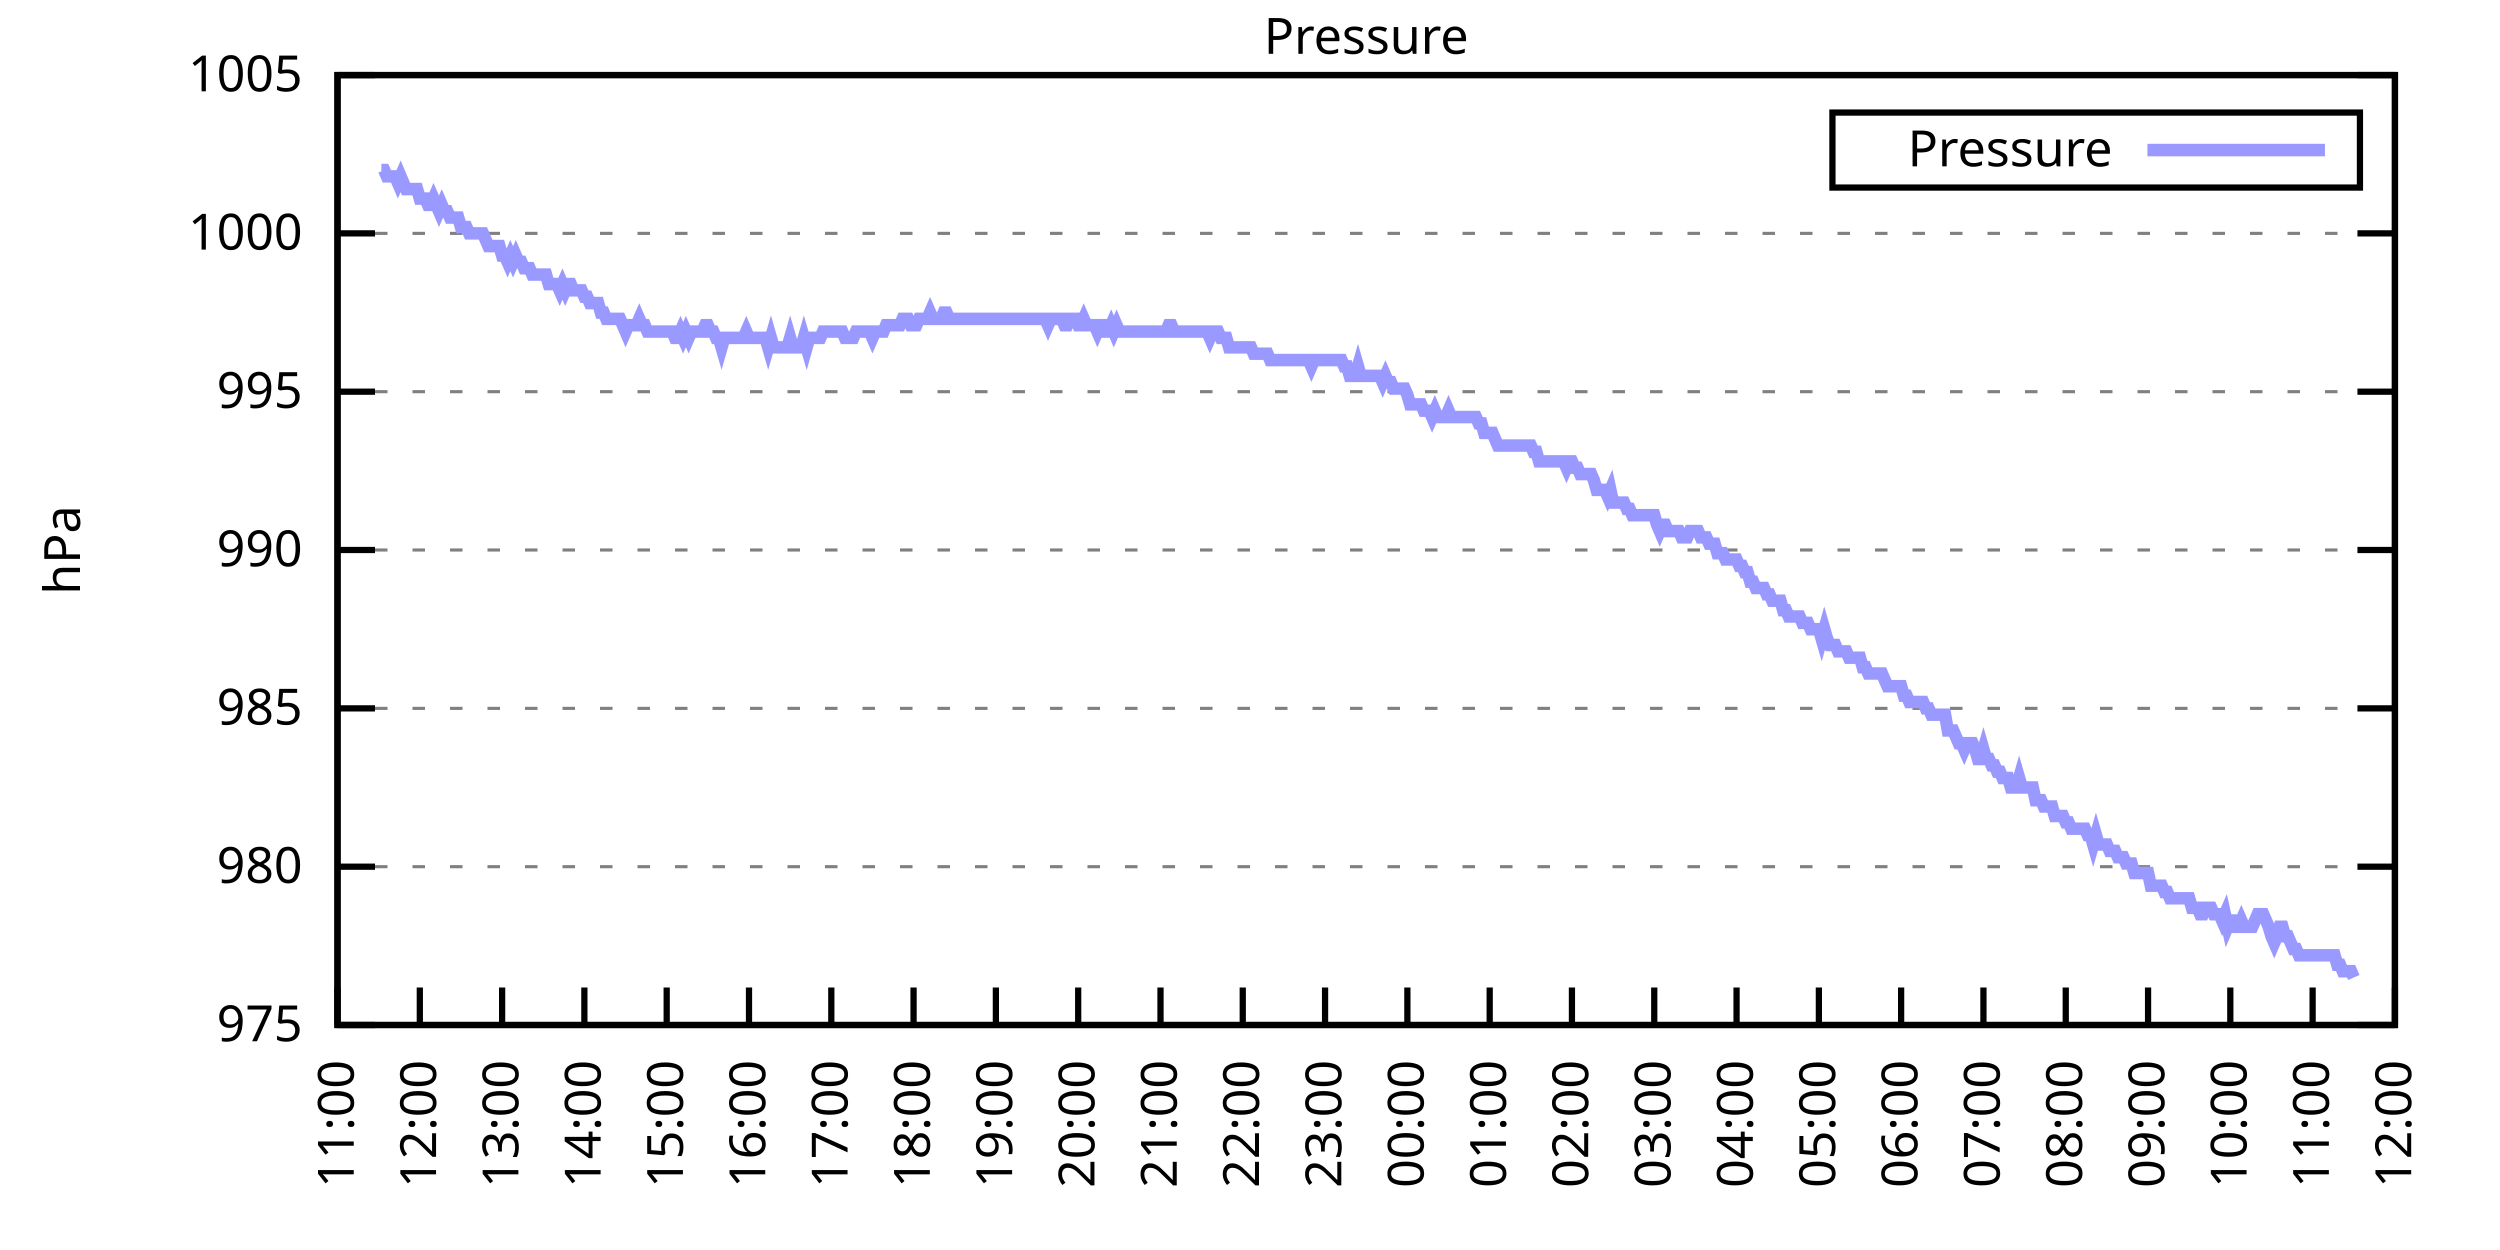
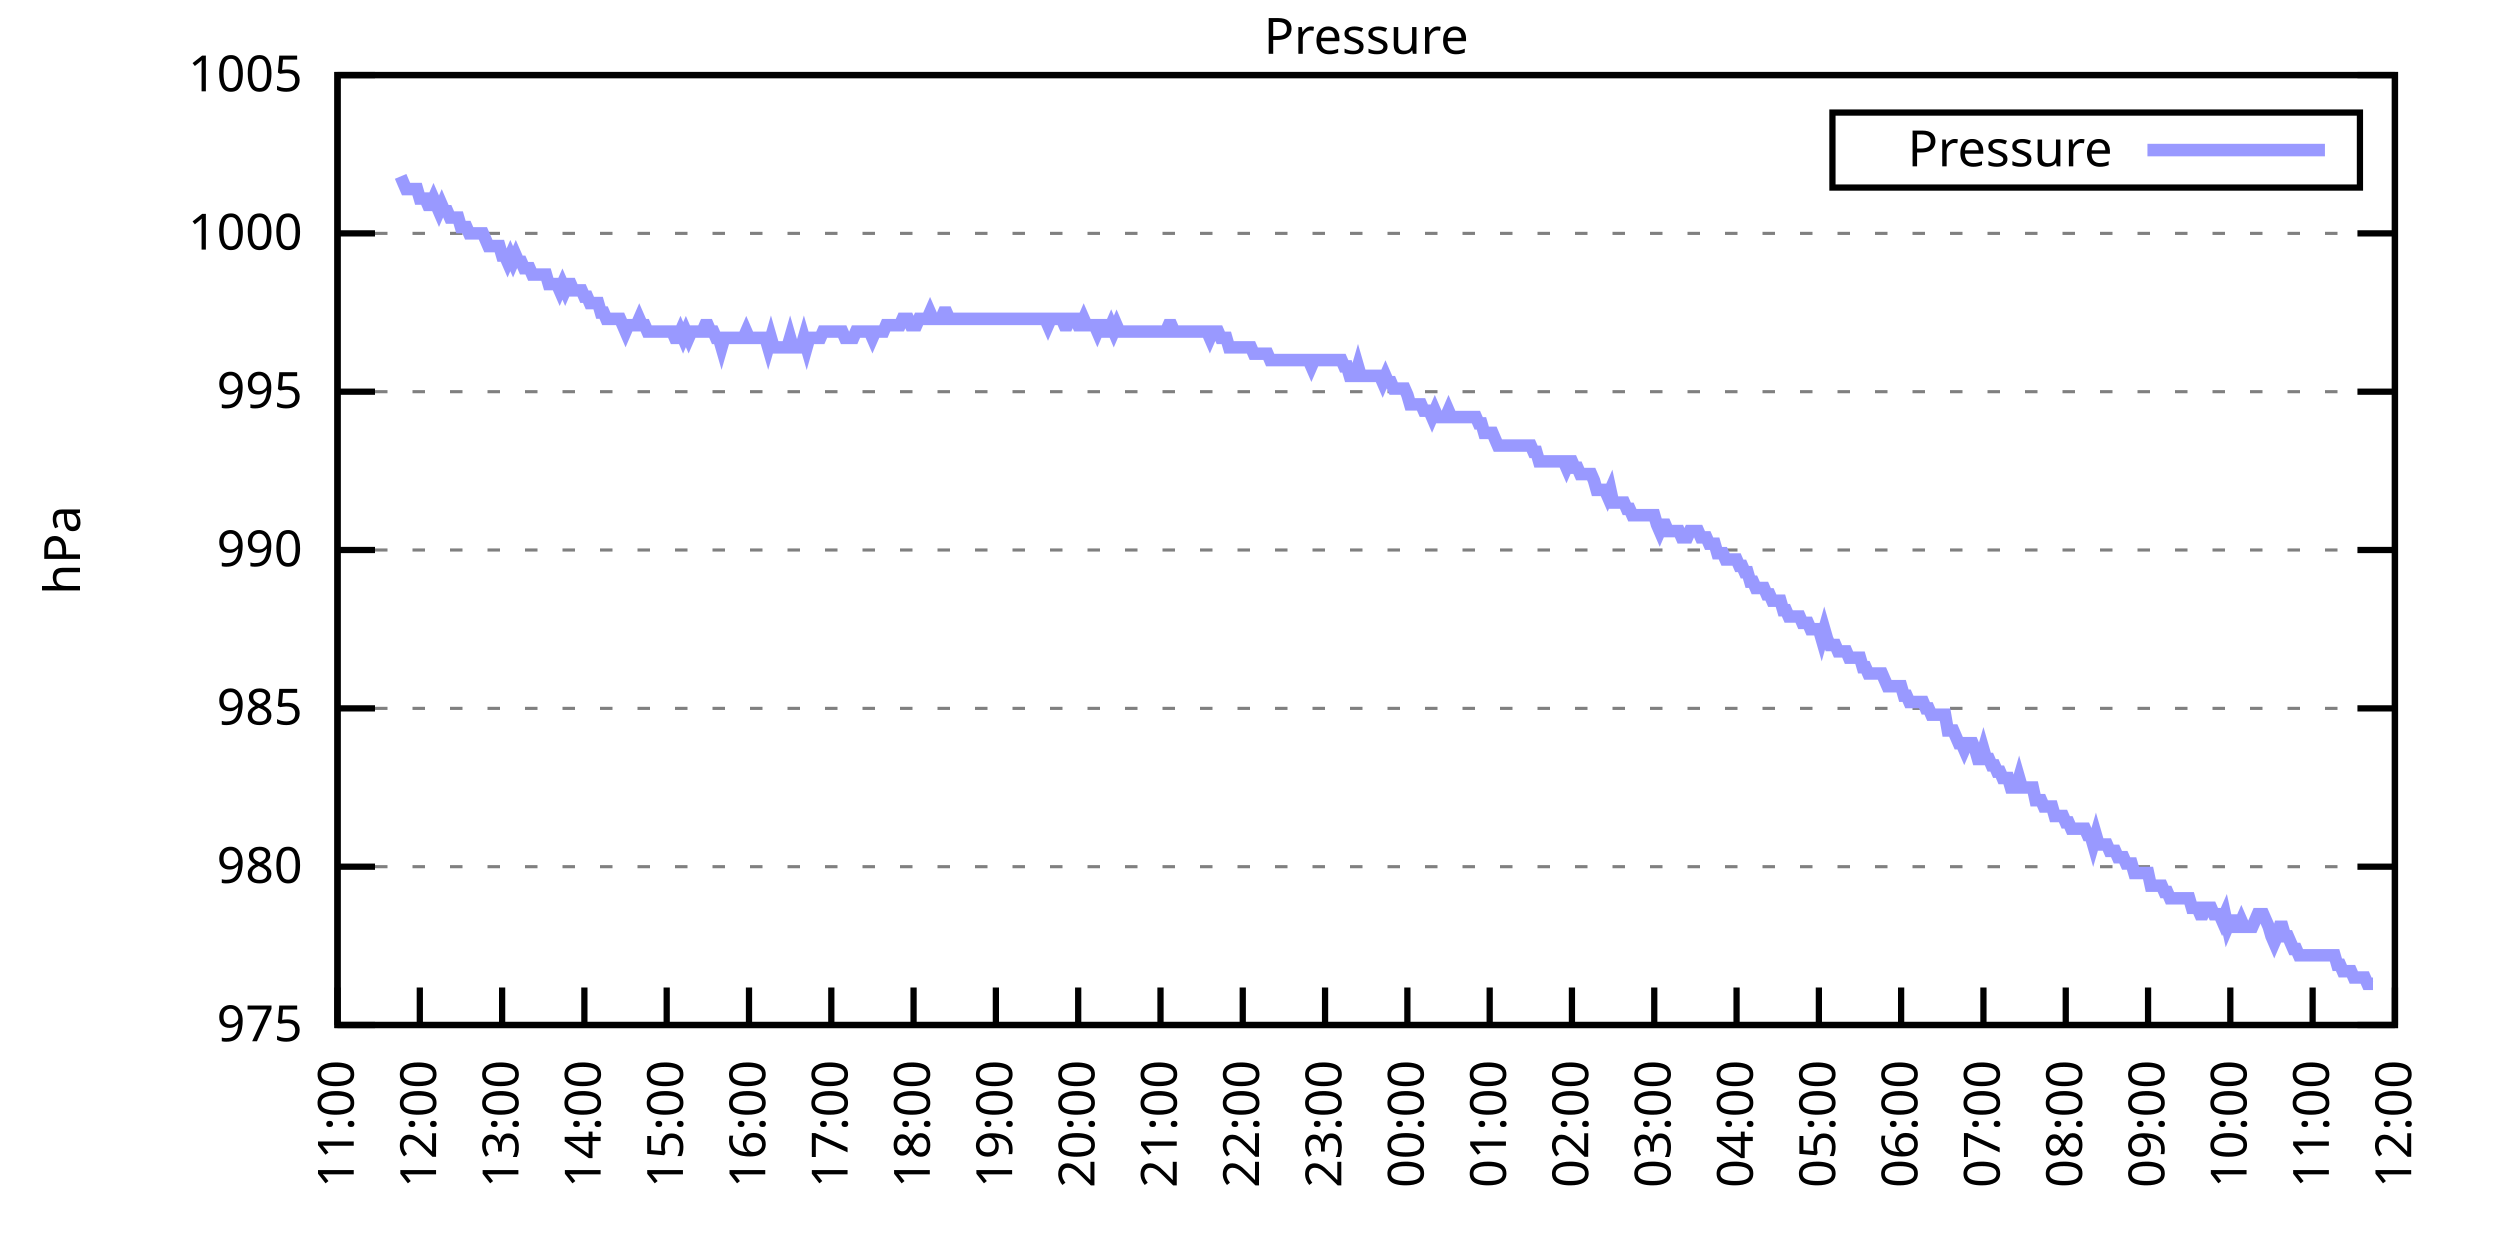
<svg xmlns="http://www.w3.org/2000/svg" xmlns:xlink="http://www.w3.org/1999/xlink" width="400" height="200" viewBox="0 0 400 200">
  <g id="gnuplot_canvas">
    <rect x="0" y="0" width="400" height="200" fill="none" />
    <defs>
      <circle id="gpDot" r="0.5" stroke-width="0.5" stroke="currentColor" />
      <path id="gpPt0" stroke-width="0.333" stroke="currentColor" d="M-1,0 h2 M0,-1 v2" />
      <path id="gpPt1" stroke-width="0.333" stroke="currentColor" d="M-1,-1 L1,1 M1,-1 L-1,1" />
      <path id="gpPt2" stroke-width="0.333" stroke="currentColor" d="M-1,0 L1,0 M0,-1 L0,1 M-1,-1 L1,1 M-1,1 L1,-1" />
      <rect id="gpPt3" stroke-width="0.333" stroke="currentColor" x="-1" y="-1" width="2" height="2" />
      <rect id="gpPt4" stroke-width="0.333" stroke="currentColor" fill="currentColor" x="-1" y="-1" width="2" height="2" />
      <circle id="gpPt5" stroke-width="0.333" stroke="currentColor" cx="0" cy="0" r="1" />
      <use xlink:href="#gpPt5" id="gpPt6" fill="currentColor" stroke="none" />
      <path id="gpPt7" stroke-width="0.333" stroke="currentColor" d="M0,-1.33 L-1.33,0.67 L1.33,0.67 z" />
      <use xlink:href="#gpPt7" id="gpPt8" fill="currentColor" stroke="none" />
      <use xlink:href="#gpPt7" id="gpPt9" stroke="currentColor" transform="rotate(180)" />
      <use xlink:href="#gpPt9" id="gpPt10" fill="currentColor" stroke="none" />
      <use xlink:href="#gpPt3" id="gpPt11" stroke="currentColor" transform="rotate(45)" />
      <use xlink:href="#gpPt11" id="gpPt12" fill="currentColor" stroke="none" />
      <path id="gpPt13" stroke-width="0.333" stroke="currentColor" d="M0,1.330 L1.265,0.411 L0.782,-1.067 L-0.782,-1.076 L-1.265,0.411 z" />
      <use xlink:href="#gpPt13" id="gpPt14" fill="currentColor" stroke="none" />
      <filter id="textbox" filterUnits="objectBoundingBox" x="0" y="0" height="1" width="1">
        <feFlood flood-color="white" flood-opacity="1" result="bgnd" />
        <feComposite in="SourceGraphic" in2="bgnd" operator="atop" />
      </filter>
      <filter id="greybox" filterUnits="objectBoundingBox" x="0" y="0" height="1" width="1">
        <feFlood flood-color="lightgrey" flood-opacity="1" result="grey" />
        <feComposite in="SourceGraphic" in2="grey" operator="atop" />
      </filter>
    </defs>
    <g fill="none" color="white" stroke="currentColor" stroke-width="1.00" stroke-linecap="butt" stroke-linejoin="miter">
</g>
    <g fill="none" color="black" stroke="currentColor" stroke-width="1.00" stroke-linecap="butt" stroke-linejoin="miter">
      <g stroke="none" shape-rendering="crispEdges">
        <polygon fill="rgb(255, 255, 255)" points="54.00,164.00 383.18,164.00 383.18,12.02 54.00,12.02 " />
      </g>
    </g>
    <g fill="none" color="black" stroke="currentColor" stroke-width="1.00" stroke-linecap="butt" stroke-linejoin="miter">
</g>
    <g fill="none" color="black" stroke="black" stroke-width="0.50" stroke-linecap="butt" stroke-linejoin="miter">
</g>
    <g fill="none" color="gray" stroke="currentColor" stroke-width="0.50" stroke-linecap="butt" stroke-linejoin="miter">
      <path stroke="gray" stroke-dasharray="2,4" class="gridline" d="M54.00,164.00 L383.19,164.00  " />
    </g>
    <g fill="none" color="gray" stroke="gray" stroke-width="1.00" stroke-linecap="butt" stroke-linejoin="miter">
</g>
    <g fill="none" color="black" stroke="currentColor" stroke-width="1.00" stroke-linecap="butt" stroke-linejoin="miter">
      <path stroke="black" d="M54.00,164.00 L60.00,164.00 M383.19,164.00 L377.19,164.00  " />
      <g transform="translate(48.40,166.60)" stroke="none" fill="black" font-family="Sans" font-size="8.00" text-anchor="end">
        <text>
          <tspan font-family="Sans"> 975</tspan>
        </text>
      </g>
    </g>
    <g fill="none" color="black" stroke="currentColor" stroke-width="1.00" stroke-linecap="butt" stroke-linejoin="miter">
</g>
    <g fill="none" color="black" stroke="black" stroke-width="0.50" stroke-linecap="butt" stroke-linejoin="miter">
</g>
    <g fill="none" color="gray" stroke="currentColor" stroke-width="0.50" stroke-linecap="butt" stroke-linejoin="miter">
      <path stroke="gray" stroke-dasharray="2,4" class="gridline" d="M54.00,138.67 L383.19,138.67  " />
    </g>
    <g fill="none" color="gray" stroke="gray" stroke-width="1.00" stroke-linecap="butt" stroke-linejoin="miter">
</g>
    <g fill="none" color="black" stroke="currentColor" stroke-width="1.00" stroke-linecap="butt" stroke-linejoin="miter">
      <path stroke="black" d="M54.00,138.67 L60.00,138.67 M383.19,138.67 L377.19,138.67  " />
      <g transform="translate(48.40,141.27)" stroke="none" fill="black" font-family="Sans" font-size="8.00" text-anchor="end">
        <text>
          <tspan font-family="Sans"> 980</tspan>
        </text>
      </g>
    </g>
    <g fill="none" color="black" stroke="currentColor" stroke-width="1.00" stroke-linecap="butt" stroke-linejoin="miter">
</g>
    <g fill="none" color="black" stroke="black" stroke-width="0.50" stroke-linecap="butt" stroke-linejoin="miter">
</g>
    <g fill="none" color="gray" stroke="currentColor" stroke-width="0.50" stroke-linecap="butt" stroke-linejoin="miter">
      <path stroke="gray" stroke-dasharray="2,4" class="gridline" d="M54.00,113.34 L383.19,113.34  " />
    </g>
    <g fill="none" color="gray" stroke="gray" stroke-width="1.00" stroke-linecap="butt" stroke-linejoin="miter">
</g>
    <g fill="none" color="black" stroke="currentColor" stroke-width="1.00" stroke-linecap="butt" stroke-linejoin="miter">
      <path stroke="black" d="M54.00,113.34 L60.00,113.34 M383.19,113.34 L377.19,113.34  " />
      <g transform="translate(48.40,115.94)" stroke="none" fill="black" font-family="Sans" font-size="8.00" text-anchor="end">
        <text>
          <tspan font-family="Sans"> 985</tspan>
        </text>
      </g>
    </g>
    <g fill="none" color="black" stroke="currentColor" stroke-width="1.00" stroke-linecap="butt" stroke-linejoin="miter">
</g>
    <g fill="none" color="black" stroke="black" stroke-width="0.50" stroke-linecap="butt" stroke-linejoin="miter">
</g>
    <g fill="none" color="gray" stroke="currentColor" stroke-width="0.50" stroke-linecap="butt" stroke-linejoin="miter">
      <path stroke="gray" stroke-dasharray="2,4" class="gridline" d="M54.00,88.00 L383.19,88.00  " />
    </g>
    <g fill="none" color="gray" stroke="gray" stroke-width="1.00" stroke-linecap="butt" stroke-linejoin="miter">
</g>
    <g fill="none" color="black" stroke="currentColor" stroke-width="1.00" stroke-linecap="butt" stroke-linejoin="miter">
      <path stroke="black" d="M54.00,88.00 L60.00,88.00 M383.19,88.00 L377.19,88.00  " />
      <g transform="translate(48.40,90.60)" stroke="none" fill="black" font-family="Sans" font-size="8.00" text-anchor="end">
        <text>
          <tspan font-family="Sans"> 990</tspan>
        </text>
      </g>
    </g>
    <g fill="none" color="black" stroke="currentColor" stroke-width="1.00" stroke-linecap="butt" stroke-linejoin="miter">
</g>
    <g fill="none" color="black" stroke="black" stroke-width="0.50" stroke-linecap="butt" stroke-linejoin="miter">
</g>
    <g fill="none" color="gray" stroke="currentColor" stroke-width="0.50" stroke-linecap="butt" stroke-linejoin="miter">
      <path stroke="gray" stroke-dasharray="2,4" class="gridline" d="M54.00,62.67 L383.19,62.67  " />
    </g>
    <g fill="none" color="gray" stroke="gray" stroke-width="1.00" stroke-linecap="butt" stroke-linejoin="miter">
</g>
    <g fill="none" color="black" stroke="currentColor" stroke-width="1.00" stroke-linecap="butt" stroke-linejoin="miter">
      <path stroke="black" d="M54.00,62.67 L60.00,62.67 M383.19,62.67 L377.19,62.67  " />
      <g transform="translate(48.40,65.27)" stroke="none" fill="black" font-family="Sans" font-size="8.00" text-anchor="end">
        <text>
          <tspan font-family="Sans"> 995</tspan>
        </text>
      </g>
    </g>
    <g fill="none" color="black" stroke="currentColor" stroke-width="1.00" stroke-linecap="butt" stroke-linejoin="miter">
</g>
    <g fill="none" color="black" stroke="black" stroke-width="0.50" stroke-linecap="butt" stroke-linejoin="miter">
</g>
    <g fill="none" color="gray" stroke="currentColor" stroke-width="0.50" stroke-linecap="butt" stroke-linejoin="miter">
      <path stroke="gray" stroke-dasharray="2,4" class="gridline" d="M54.00,37.34 L383.19,37.34  " />
    </g>
    <g fill="none" color="gray" stroke="gray" stroke-width="1.00" stroke-linecap="butt" stroke-linejoin="miter">
</g>
    <g fill="none" color="black" stroke="currentColor" stroke-width="1.00" stroke-linecap="butt" stroke-linejoin="miter">
      <path stroke="black" d="M54.00,37.34 L60.00,37.34 M383.19,37.34 L377.19,37.34  " />
      <g transform="translate(48.40,39.94)" stroke="none" fill="black" font-family="Sans" font-size="8.00" text-anchor="end">
        <text>
          <tspan font-family="Sans"> 1000</tspan>
        </text>
      </g>
    </g>
    <g fill="none" color="black" stroke="currentColor" stroke-width="1.00" stroke-linecap="butt" stroke-linejoin="miter">
</g>
    <g fill="none" color="black" stroke="black" stroke-width="0.50" stroke-linecap="butt" stroke-linejoin="miter">
</g>
    <g fill="none" color="gray" stroke="currentColor" stroke-width="0.50" stroke-linecap="butt" stroke-linejoin="miter">
      <path stroke="gray" stroke-dasharray="2,4" class="gridline" d="M54.00,12.01 L383.19,12.01  " />
    </g>
    <g fill="none" color="gray" stroke="gray" stroke-width="1.00" stroke-linecap="butt" stroke-linejoin="miter">
</g>
    <g fill="none" color="black" stroke="currentColor" stroke-width="1.00" stroke-linecap="butt" stroke-linejoin="miter">
      <path stroke="black" d="M54.00,12.01 L60.00,12.01 M383.19,12.01 L377.19,12.01  " />
      <g transform="translate(48.40,14.61)" stroke="none" fill="black" font-family="Sans" font-size="8.00" text-anchor="end">
        <text>
          <tspan font-family="Sans"> 1005</tspan>
        </text>
      </g>
    </g>
    <g fill="none" color="black" stroke="currentColor" stroke-width="1.00" stroke-linecap="butt" stroke-linejoin="miter">
      <path stroke="black" d="M54.00,164.00 L54.00,158.00  " />
      <g transform="translate(56.60,169.60) rotate(270.00)" stroke="none" fill="black" font-family="Sans" font-size="8.00" text-anchor="end">
        <text>
          <tspan font-family="Sans">11:00</tspan>
        </text>
      </g>
    </g>
    <g fill="none" color="black" stroke="currentColor" stroke-width="1.00" stroke-linecap="butt" stroke-linejoin="miter">
      <path stroke="black" d="M67.17,164.00 L67.17,158.00  " />
      <g transform="translate(69.77,169.60) rotate(270.00)" stroke="none" fill="black" font-family="Sans" font-size="8.00" text-anchor="end">
        <text>
          <tspan font-family="Sans">12:00</tspan>
        </text>
      </g>
    </g>
    <g fill="none" color="black" stroke="currentColor" stroke-width="1.00" stroke-linecap="butt" stroke-linejoin="miter">
      <path stroke="black" d="M80.34,164.00 L80.34,158.00  " />
      <g transform="translate(82.94,169.60) rotate(270.00)" stroke="none" fill="black" font-family="Sans" font-size="8.00" text-anchor="end">
        <text>
          <tspan font-family="Sans">13:00</tspan>
        </text>
      </g>
    </g>
    <g fill="none" color="black" stroke="currentColor" stroke-width="1.00" stroke-linecap="butt" stroke-linejoin="miter">
      <path stroke="black" d="M93.50,164.00 L93.50,158.00  " />
      <g transform="translate(96.10,169.60) rotate(270.00)" stroke="none" fill="black" font-family="Sans" font-size="8.00" text-anchor="end">
        <text>
          <tspan font-family="Sans">14:00</tspan>
        </text>
      </g>
    </g>
    <g fill="none" color="black" stroke="currentColor" stroke-width="1.00" stroke-linecap="butt" stroke-linejoin="miter">
      <path stroke="black" d="M106.67,164.00 L106.67,158.00  " />
      <g transform="translate(109.27,169.60) rotate(270.00)" stroke="none" fill="black" font-family="Sans" font-size="8.00" text-anchor="end">
        <text>
          <tspan font-family="Sans">15:00</tspan>
        </text>
      </g>
    </g>
    <g fill="none" color="black" stroke="currentColor" stroke-width="1.00" stroke-linecap="butt" stroke-linejoin="miter">
      <path stroke="black" d="M119.84,164.00 L119.84,158.00  " />
      <g transform="translate(122.44,169.60) rotate(270.00)" stroke="none" fill="black" font-family="Sans" font-size="8.00" text-anchor="end">
        <text>
          <tspan font-family="Sans">16:00</tspan>
        </text>
      </g>
    </g>
    <g fill="none" color="black" stroke="currentColor" stroke-width="1.00" stroke-linecap="butt" stroke-linejoin="miter">
      <path stroke="black" d="M133.01,164.00 L133.01,158.00  " />
      <g transform="translate(135.61,169.60) rotate(270.00)" stroke="none" fill="black" font-family="Sans" font-size="8.00" text-anchor="end">
        <text>
          <tspan font-family="Sans">17:00</tspan>
        </text>
      </g>
    </g>
    <g fill="none" color="black" stroke="currentColor" stroke-width="1.00" stroke-linecap="butt" stroke-linejoin="miter">
      <path stroke="black" d="M146.17,164.00 L146.17,158.00  " />
      <g transform="translate(148.77,169.60) rotate(270.00)" stroke="none" fill="black" font-family="Sans" font-size="8.00" text-anchor="end">
        <text>
          <tspan font-family="Sans">18:00</tspan>
        </text>
      </g>
    </g>
    <g fill="none" color="black" stroke="currentColor" stroke-width="1.00" stroke-linecap="butt" stroke-linejoin="miter">
      <path stroke="black" d="M159.34,164.00 L159.34,158.00  " />
      <g transform="translate(161.94,169.60) rotate(270.00)" stroke="none" fill="black" font-family="Sans" font-size="8.00" text-anchor="end">
        <text>
          <tspan font-family="Sans">19:00</tspan>
        </text>
      </g>
    </g>
    <g fill="none" color="black" stroke="currentColor" stroke-width="1.00" stroke-linecap="butt" stroke-linejoin="miter">
      <path stroke="black" d="M172.51,164.00 L172.51,158.00  " />
      <g transform="translate(175.11,169.60) rotate(270.00)" stroke="none" fill="black" font-family="Sans" font-size="8.00" text-anchor="end">
        <text>
          <tspan font-family="Sans">20:00</tspan>
        </text>
      </g>
    </g>
    <g fill="none" color="black" stroke="currentColor" stroke-width="1.00" stroke-linecap="butt" stroke-linejoin="miter">
      <path stroke="black" d="M185.68,164.00 L185.68,158.00  " />
      <g transform="translate(188.28,169.60) rotate(270.00)" stroke="none" fill="black" font-family="Sans" font-size="8.00" text-anchor="end">
        <text>
          <tspan font-family="Sans">21:00</tspan>
        </text>
      </g>
    </g>
    <g fill="none" color="black" stroke="currentColor" stroke-width="1.00" stroke-linecap="butt" stroke-linejoin="miter">
      <path stroke="black" d="M198.84,164.00 L198.84,158.00  " />
      <g transform="translate(201.44,169.60) rotate(270.00)" stroke="none" fill="black" font-family="Sans" font-size="8.00" text-anchor="end">
        <text>
          <tspan font-family="Sans">22:00</tspan>
        </text>
      </g>
    </g>
    <g fill="none" color="black" stroke="currentColor" stroke-width="1.00" stroke-linecap="butt" stroke-linejoin="miter">
      <path stroke="black" d="M212.01,164.00 L212.01,158.00  " />
      <g transform="translate(214.61,169.60) rotate(270.00)" stroke="none" fill="black" font-family="Sans" font-size="8.00" text-anchor="end">
        <text>
          <tspan font-family="Sans">23:00</tspan>
        </text>
      </g>
    </g>
    <g fill="none" color="black" stroke="currentColor" stroke-width="1.00" stroke-linecap="butt" stroke-linejoin="miter">
      <path stroke="black" d="M225.18,164.00 L225.18,158.00  " />
      <g transform="translate(227.78,169.60) rotate(270.00)" stroke="none" fill="black" font-family="Sans" font-size="8.00" text-anchor="end">
        <text>
          <tspan font-family="Sans">00:00</tspan>
        </text>
      </g>
    </g>
    <g fill="none" color="black" stroke="currentColor" stroke-width="1.00" stroke-linecap="butt" stroke-linejoin="miter">
      <path stroke="black" d="M238.35,164.00 L238.35,158.00  " />
      <g transform="translate(240.95,169.60) rotate(270.00)" stroke="none" fill="black" font-family="Sans" font-size="8.00" text-anchor="end">
        <text>
          <tspan font-family="Sans">01:00</tspan>
        </text>
      </g>
    </g>
    <g fill="none" color="black" stroke="currentColor" stroke-width="1.00" stroke-linecap="butt" stroke-linejoin="miter">
      <path stroke="black" d="M251.51,164.00 L251.51,158.00  " />
      <g transform="translate(254.11,169.60) rotate(270.00)" stroke="none" fill="black" font-family="Sans" font-size="8.00" text-anchor="end">
        <text>
          <tspan font-family="Sans">02:00</tspan>
        </text>
      </g>
    </g>
    <g fill="none" color="black" stroke="currentColor" stroke-width="1.00" stroke-linecap="butt" stroke-linejoin="miter">
      <path stroke="black" d="M264.68,164.00 L264.68,158.00  " />
      <g transform="translate(267.28,169.60) rotate(270.00)" stroke="none" fill="black" font-family="Sans" font-size="8.00" text-anchor="end">
        <text>
          <tspan font-family="Sans">03:00</tspan>
        </text>
      </g>
    </g>
    <g fill="none" color="black" stroke="currentColor" stroke-width="1.00" stroke-linecap="butt" stroke-linejoin="miter">
      <path stroke="black" d="M277.85,164.00 L277.85,158.00  " />
      <g transform="translate(280.45,169.60) rotate(270.00)" stroke="none" fill="black" font-family="Sans" font-size="8.00" text-anchor="end">
        <text>
          <tspan font-family="Sans">04:00</tspan>
        </text>
      </g>
    </g>
    <g fill="none" color="black" stroke="currentColor" stroke-width="1.00" stroke-linecap="butt" stroke-linejoin="miter">
      <path stroke="black" d="M291.02,164.00 L291.02,158.00  " />
      <g transform="translate(293.62,169.60) rotate(270.00)" stroke="none" fill="black" font-family="Sans" font-size="8.00" text-anchor="end">
        <text>
          <tspan font-family="Sans">05:00</tspan>
        </text>
      </g>
    </g>
    <g fill="none" color="black" stroke="currentColor" stroke-width="1.00" stroke-linecap="butt" stroke-linejoin="miter">
      <path stroke="black" d="M304.18,164.00 L304.18,158.00  " />
      <g transform="translate(306.78,169.60) rotate(270.00)" stroke="none" fill="black" font-family="Sans" font-size="8.00" text-anchor="end">
        <text>
          <tspan font-family="Sans">06:00</tspan>
        </text>
      </g>
    </g>
    <g fill="none" color="black" stroke="currentColor" stroke-width="1.00" stroke-linecap="butt" stroke-linejoin="miter">
      <path stroke="black" d="M317.35,164.00 L317.35,158.00  " />
      <g transform="translate(319.95,169.60) rotate(270.00)" stroke="none" fill="black" font-family="Sans" font-size="8.00" text-anchor="end">
        <text>
          <tspan font-family="Sans">07:00</tspan>
        </text>
      </g>
    </g>
    <g fill="none" color="black" stroke="currentColor" stroke-width="1.00" stroke-linecap="butt" stroke-linejoin="miter">
      <path stroke="black" d="M330.52,164.00 L330.52,158.00  " />
      <g transform="translate(333.12,169.60) rotate(270.00)" stroke="none" fill="black" font-family="Sans" font-size="8.00" text-anchor="end">
        <text>
          <tspan font-family="Sans">08:00</tspan>
        </text>
      </g>
    </g>
    <g fill="none" color="black" stroke="currentColor" stroke-width="1.00" stroke-linecap="butt" stroke-linejoin="miter">
      <path stroke="black" d="M343.69,164.00 L343.69,158.00  " />
      <g transform="translate(346.29,169.60) rotate(270.00)" stroke="none" fill="black" font-family="Sans" font-size="8.00" text-anchor="end">
        <text>
          <tspan font-family="Sans">09:00</tspan>
        </text>
      </g>
    </g>
    <g fill="none" color="black" stroke="currentColor" stroke-width="1.00" stroke-linecap="butt" stroke-linejoin="miter">
      <path stroke="black" d="M356.85,164.00 L356.85,158.00  " />
      <g transform="translate(359.45,169.60) rotate(270.00)" stroke="none" fill="black" font-family="Sans" font-size="8.00" text-anchor="end">
        <text>
          <tspan font-family="Sans">10:00</tspan>
        </text>
      </g>
    </g>
    <g fill="none" color="black" stroke="currentColor" stroke-width="1.00" stroke-linecap="butt" stroke-linejoin="miter">
      <path stroke="black" d="M370.02,164.00 L370.02,158.00  " />
      <g transform="translate(372.62,169.60) rotate(270.00)" stroke="none" fill="black" font-family="Sans" font-size="8.00" text-anchor="end">
        <text>
          <tspan font-family="Sans">11:00</tspan>
        </text>
      </g>
    </g>
    <g fill="none" color="black" stroke="currentColor" stroke-width="1.00" stroke-linecap="butt" stroke-linejoin="miter">
      <path stroke="black" d="M383.19,164.00 L383.19,158.00  " />
      <g transform="translate(385.79,169.60) rotate(270.00)" stroke="none" fill="black" font-family="Sans" font-size="8.00" text-anchor="end">
        <text>
          <tspan font-family="Sans">12:00</tspan>
        </text>
      </g>
    </g>
    <g fill="none" color="black" stroke="currentColor" stroke-width="1.00" stroke-linecap="butt" stroke-linejoin="miter">
</g>
    <g fill="none" color="black" stroke="currentColor" stroke-width="1.00" stroke-linecap="butt" stroke-linejoin="miter">
      <path stroke="black" d="M54.00,12.01 L54.00,164.00 L383.19,164.00 L383.19,12.01 L54.00,12.01 Z  " />
    </g>
    <g fill="none" color="black" stroke="currentColor" stroke-width="1.00" stroke-linecap="butt" stroke-linejoin="miter">
</g>
    <g fill="none" color="black" stroke="currentColor" stroke-width="1.00" stroke-linecap="butt" stroke-linejoin="miter">
      <path stroke="black" d="M293.19,30.01 L293.19,18.01 L377.59,18.01 L377.59,30.01 L293.19,30.01 Z  " />
    </g>
    <g id="Pressure_plot_1">
      <g fill="none" color="white" stroke="black" stroke-width="2.00" stroke-linecap="butt" stroke-linejoin="miter">
</g>
      <g fill="none" color="black" stroke="currentColor" stroke-width="2.00" stroke-linecap="butt" stroke-linejoin="miter">
        <g transform="translate(337.99,26.61)" stroke="none" fill="black" font-family="Sans" font-size="8.00" text-anchor="end">
          <text>
            <tspan font-family="Sans">Pressure</tspan>
          </text>
        </g>
      </g>
      <g fill="none" color="black" stroke="currentColor" stroke-width="2.00" stroke-linecap="butt" stroke-linejoin="miter">
-         <path stroke="rgb(153, 153, 255)" d="M343.59,24.01 L371.99,24.01 M61.02,27.21 L61.46,27.21 L61.90,28.22 L62.34,28.22 L62.78,28.22 L63.22,28.22   L63.66,29.24 L64.10,28.22 L64.53,29.24 L64.97,30.25 L65.41,30.25 L65.85,30.25 L66.29,30.25 L66.73,30.25   L67.17,31.77 L67.61,31.77 L68.05,31.77 L68.48,32.78 L68.92,32.78 L69.36,31.77 L69.80,32.78 L70.24,33.80   L70.68,32.78 L71.12,33.80 L71.56,33.80 L72.00,34.81 L72.43,34.81 L72.87,34.81 L73.31,34.81 L73.75,36.33   L74.19,36.33 L74.63,36.33 L75.07,37.34 L75.51,37.34 L75.95,37.34 L76.38,37.34 L76.82,37.34 L77.26,37.34   L77.70,38.35 L78.14,39.37 L78.58,39.37 L79.02,39.37 L79.46,39.37 L79.90,39.37 L80.34,40.89 L80.77,40.89   L81.21,41.90 L81.65,40.89 L82.09,41.90 L82.53,40.89 L82.97,41.90 L83.41,41.90 L83.85,42.91 L84.29,42.91   L84.72,42.91 L85.16,43.93 L85.60,43.93 L86.04,43.93 L86.48,43.93 L86.92,43.93 L87.36,43.93 L87.80,45.45   L88.24,45.45 L88.67,45.45 L89.11,45.45 L89.55,46.46 L89.99,45.45 L90.43,46.46 L90.87,45.45 L91.31,45.45   L91.75,46.46 L92.19,46.46 L92.62,46.46 L93.06,46.46 L93.50,47.47 L93.94,47.47 L94.38,48.49 L94.82,48.49   L95.26,48.49 L95.70,48.49 L96.14,50.01 L96.58,50.01 L97.01,51.02 L97.45,51.02 L97.89,51.02 L98.33,51.02   L98.77,51.02 L99.21,51.02 L99.65,52.03 L100.09,53.05 L100.53,52.03 L100.96,52.03 L101.40,52.03 L101.84,52.03   L102.28,51.02 L102.72,52.03 L103.16,52.03 L103.60,53.05 L104.04,53.05 L104.48,53.05 L104.91,53.05 L105.35,53.05   L105.79,53.05 L106.23,53.05 L106.67,53.05 L107.11,53.05 L107.55,53.05 L107.99,54.06 L108.43,54.06 L108.87,53.05   L109.30,54.06 L109.74,53.05 L110.18,54.06 L110.62,53.05 L111.06,53.05 L111.50,53.05 L111.94,53.05 L112.38,53.05   L112.82,52.03 L113.25,52.03 L113.69,53.05 L114.13,53.05 L114.57,54.06 L115.01,54.06 L115.45,55.58 L115.89,54.06   L116.33,54.06 L116.77,54.06 L117.20,54.06 L117.64,54.06 L118.08,54.06 L118.52,54.06 L118.96,54.06 L119.40,53.05   L119.84,54.06 L120.28,54.06 L120.72,54.06 L121.15,54.06 L121.59,54.06 L122.03,54.06 L122.47,54.06 L122.91,55.58   L123.35,54.06 L123.79,55.58 L124.23,55.58 L124.67,55.58 L125.11,55.58 L125.54,55.58 L125.98,55.58 L126.42,54.06   L126.86,55.58 L127.30,55.58 L127.74,55.58 L128.18,55.58 L128.62,54.06 L129.06,55.58 L129.49,54.06 L129.93,54.06   L130.37,54.06 L130.81,54.06 L131.25,54.06 L131.69,53.05 L132.13,53.05 L132.57,53.05 L133.01,53.05 L133.44,53.05   L133.88,53.05 L134.32,53.05 L134.76,53.05 L135.20,54.06 L135.64,54.06 L136.08,54.06 L136.52,54.06 L136.96,53.05   L137.39,53.05 L137.83,53.05 L138.27,53.05 L138.71,53.05 L139.15,53.05 L139.59,54.06 L140.03,53.05 L140.47,53.05   L140.91,53.05 L141.35,53.05 L141.78,52.03 L142.22,52.03 L142.66,52.03 L143.10,52.03 L143.54,52.03 L143.98,52.03   L144.42,51.02 L144.86,51.02 L145.30,51.02 L145.73,52.03 L146.17,52.03 L146.61,52.03 L147.05,51.02 L147.49,51.02   L147.93,51.02 L148.37,51.02 L148.81,50.01 L149.25,51.02 L149.68,51.02 L150.12,51.02 L150.56,51.02 L151.00,50.01   L151.44,50.01 L151.88,51.02 L152.32,51.02 L152.76,51.02 L153.20,51.02 L153.63,51.02 L154.07,51.02 L154.51,51.02   L154.95,51.02 L155.39,51.02 L155.83,51.02 L156.27,51.02 L156.71,51.02 L157.15,51.02 L157.59,51.02 L158.02,51.02   L158.46,51.02 L158.90,51.02 L159.34,51.02 L159.78,51.02 L160.22,51.02 L160.66,51.02 L161.10,51.02 L161.54,51.02   L161.97,51.02 L162.41,51.02 L162.85,51.02 L163.29,51.02 L163.73,51.02 L164.17,51.02 L164.61,51.02 L165.05,51.02   L165.49,51.02 L165.92,51.02 L166.36,51.02 L166.80,51.02 L167.24,51.02 L167.68,52.03 L168.12,51.02 L168.56,51.02   L169.00,51.02 L169.44,51.02 L169.87,51.02 L170.31,52.03 L170.75,52.03 L171.19,51.02 L171.63,51.02 L172.07,51.02   L172.51,52.03 L172.95,52.03 L173.39,51.02 L173.83,52.03 L174.26,52.03 L174.70,52.03 L175.14,52.03 L175.58,53.05   L176.02,52.03 L176.46,52.03 L176.90,53.05 L177.34,53.05 L177.78,52.03 L178.21,53.05 L178.65,52.03 L179.09,53.05   L179.53,53.05 L179.97,53.05 L180.41,53.05 L180.85,53.05 L181.29,53.05 L181.73,53.05 L182.16,53.05 L182.60,53.05   L183.04,53.05 L183.48,53.05 L183.92,53.05 L184.36,53.05 L184.80,53.05 L185.24,53.05 L185.68,53.05 L186.11,53.05   L186.55,53.05 L186.99,52.03 L187.43,52.03 L187.87,53.05 L188.31,53.05 L188.75,53.05 L189.19,53.05 L189.63,53.05   L190.07,53.05 L190.50,53.05 L190.94,53.05 L191.38,53.05 L191.82,53.05 L192.26,53.05 L192.70,53.05 L193.14,53.05   L193.58,54.06 L194.02,53.05 L194.45,53.05 L194.89,53.05 L195.33,54.06 L195.77,54.06 L196.21,54.06 L196.65,55.58   L197.09,55.58 L197.53,55.58 L197.97,55.58 L198.40,55.58 L198.84,55.58 L199.28,55.58 L199.72,55.58 L200.16,55.58   L200.60,56.59 L201.04,56.59 L201.48,56.59 L201.92,56.59 L202.35,56.59 L202.79,56.59 L203.23,57.61 L203.67,57.61   L204.11,57.61 L204.55,57.61 L204.99,57.61 L205.43,57.61 L205.87,57.61 L206.31,57.61 L206.74,57.61 L207.18,57.61   L207.62,57.61 L208.06,57.61 L208.50,57.61 L208.94,57.61 L209.38,57.61 L209.82,58.62 L210.26,57.61 L210.69,57.61   L211.13,57.61 L211.57,57.61 L212.01,57.61 L212.45,57.61 L212.89,57.61 L213.33,57.61 L213.77,57.61 L214.21,57.61   L214.64,57.61 L215.08,58.62 L215.52,58.62 L215.96,60.14 L216.40,60.14 L216.84,60.14 L217.28,58.62 L217.72,60.14   L218.16,60.14 L218.60,60.14 L219.03,60.14 L219.47,60.14 L219.91,60.14 L220.35,60.14 L220.79,60.14 L221.23,61.15   L221.67,60.14 L222.11,61.15 L222.55,61.15 L222.98,62.17 L223.42,62.17 L223.86,62.17 L224.30,62.17 L224.74,62.17   L225.18,63.18 L225.62,64.70 L226.06,64.70 L226.50,64.70 L226.93,64.70 L227.37,64.70 L227.81,65.71 L228.25,65.71   L228.69,65.71 L229.13,66.73 L229.57,65.71 L230.01,66.73 L230.45,66.73 L230.88,66.73 L231.32,66.73 L231.76,65.71   L232.20,66.73 L232.64,66.73 L233.08,66.73 L233.52,66.73 L233.96,66.73 L234.40,66.73 L234.84,66.73 L235.27,66.73   L235.71,66.73 L236.15,66.73 L236.59,67.74 L237.03,67.74 L237.47,69.26 L237.91,69.26 L238.35,69.26 L238.79,69.26   L239.22,70.27 L239.66,71.29 L240.10,71.29 L240.54,71.29 L240.98,71.29 L241.42,71.29 L241.86,71.29 L242.30,71.29   L242.74,71.29 L243.17,71.29 L243.61,71.29 L244.05,71.29 L244.49,71.29 L244.93,71.29 L245.37,72.30 L245.81,72.30   L246.25,73.82 L246.69,73.82 L247.12,73.82 L247.56,73.82 L248.00,73.82 L248.44,73.82 L248.88,73.82 L249.32,73.82   L249.76,73.82 L250.20,73.82 L250.64,74.83 L251.08,73.82 L251.51,73.82 L251.95,74.83 L252.39,74.83 L252.83,75.85   L253.27,75.85 L253.71,75.85 L254.15,75.85 L254.59,75.85 L255.03,76.86 L255.46,78.38 L255.90,78.38 L256.34,78.38   L256.78,78.38 L257.22,79.39 L257.66,78.38 L258.10,80.41 L258.54,80.41 L258.98,80.41 L259.41,80.41 L259.85,80.41   L260.29,81.42 L260.73,81.42 L261.17,82.43 L261.61,82.43 L262.05,82.43 L262.49,82.43 L262.93,82.43 L263.36,82.43   L263.80,82.43 L264.24,82.43 L264.68,82.43 L265.12,83.95 L265.56,84.97 L266.00,83.95 L266.44,83.95 L266.88,84.97   L267.32,84.97 L267.75,84.97 L268.19,84.97 L268.63,84.97 L269.07,85.98 L269.51,85.98 L269.95,85.98 L270.39,84.97   L270.83,84.97 L271.27,84.97 L271.70,84.97 L272.14,85.98 L272.58,85.98 L273.02,85.98 L273.46,86.99 L273.90,86.99   L274.34,86.99 L274.78,88.51 L275.22,88.51 L275.65,88.51 L276.09,89.52 L276.53,89.52 L276.97,89.52 L277.41,89.52   L277.85,89.52 L278.29,90.54 L278.73,90.54 L279.17,91.55 L279.60,91.55 L280.04,93.07 L280.48,93.07 L280.92,94.08   L281.36,94.08 L281.80,94.08 L282.24,94.08 L282.68,95.10 L283.12,95.10 L283.56,96.11 L283.99,96.11 L284.43,96.11   L284.87,96.11 L285.31,97.63 L285.75,97.63 L286.19,98.64 L286.63,98.64 L287.07,98.64 L287.51,98.64 L287.94,98.64   L288.38,99.66 L288.82,99.66 L289.26,99.66 L289.70,100.67 L290.14,100.67 L290.58,100.67 L291.02,100.67 L291.46,102.19   L291.89,100.67 L292.33,102.19 L292.77,103.20 L293.21,103.20 L293.65,103.20 L294.09,104.22 L294.53,104.22 L294.97,104.22   L295.41,104.22 L295.84,105.23 L296.28,105.23 L296.72,105.23 L297.16,105.23 L297.60,105.23 L298.04,106.75 L298.48,106.75   L298.92,107.76 L299.36,107.76 L299.80,107.76 L300.23,107.76 L300.67,107.76 L301.11,107.76 L301.55,108.78 L301.99,109.79   L302.43,109.79 L302.87,109.79 L303.31,109.79 L303.75,109.79 L304.18,109.79 L304.62,111.31 L305.06,111.31 L305.50,112.32   L305.94,112.32 L306.38,112.32 L306.82,112.32 L307.26,112.32 L307.70,112.32 L308.13,113.34 L308.57,113.34 L309.01,114.35   L309.45,114.35 L309.89,114.35 L310.33,114.35 L310.77,114.35 L311.21,114.35 L311.65,116.88 L312.08,116.88 L312.52,116.88   L312.96,117.90 L313.40,118.91 L313.84,118.91 L314.28,119.92 L314.72,118.91 L315.16,118.91 L315.60,118.91 L316.04,119.92   L316.47,121.44 L316.91,121.44 L317.35,119.92 L317.79,121.44 L318.23,121.44 L318.67,122.46 L319.11,122.46 L319.55,123.47   L319.99,123.47 L320.42,124.48 L320.86,124.48 L321.30,124.48 L321.74,126.00 L322.18,126.00 L322.62,126.00 L323.06,124.48   L323.50,126.00 L323.94,126.00 L324.37,126.00 L324.81,126.00 L325.25,126.00 L325.69,128.03 L326.13,128.03 L326.57,128.03   L327.01,129.04 L327.45,129.04 L327.89,129.04 L328.33,129.04 L328.76,130.56 L329.20,130.56 L329.64,130.56 L330.08,130.56   L330.52,131.58 L330.96,131.58 L331.40,132.59 L331.84,132.59 L332.28,132.59 L332.71,132.59 L333.15,132.59 L333.59,132.59   L334.03,133.60 L334.47,133.60 L334.91,135.12 L335.35,133.60 L335.79,135.12 L336.23,135.12 L336.66,135.12 L337.10,135.12   L337.54,136.14 L337.98,136.14 L338.42,136.14 L338.86,137.15 L339.30,137.15 L339.74,137.15 L340.18,138.16 L340.61,138.16   L341.05,138.16 L341.49,139.68 L341.93,139.68 L342.37,139.68 L342.81,139.68 L343.25,139.68 L343.69,139.68 L344.13,141.71   L344.57,141.71 L345.00,141.71 L345.44,141.71 L345.88,141.71 L346.32,142.72 L346.76,142.72 L347.20,143.73 L347.64,143.73   L348.08,143.73 L348.52,143.73 L348.95,143.73 L349.39,143.73 L349.83,143.73 L350.27,143.73 L350.71,145.25 L351.15,145.25   L351.59,145.25 L352.03,146.27 L352.47,146.27 L352.90,145.25 L353.34,145.25 L353.78,145.25 L354.22,146.27 L354.66,146.27   L355.10,146.27 L355.54,147.28 L355.98,146.27 L356.42,148.29 L356.85,147.28 L357.29,147.28 L357.73,148.29 L358.17,148.29   L358.61,147.28 L359.05,148.29 L359.49,148.29 L359.93,148.29 L360.37,148.29 L360.81,147.28 L361.24,146.27 L361.68,146.27   L362.12,146.27 L362.56,147.28 L363.00,148.29 L363.44,149.81 L363.88,150.83 L364.32,149.81 L364.76,148.29 L365.19,148.29   L365.63,149.81 L366.07,149.81 L366.51,150.83 L366.95,151.84 L367.39,151.84 L367.83,152.85 L368.27,152.85 L368.71,152.85   L369.14,152.85 L369.58,152.85 L370.02,152.85 L370.46,152.85 L370.90,152.85 L371.34,152.85 L371.78,152.85 L372.22,152.85   L372.66,152.85 L373.09,152.85 L373.53,152.85 L373.97,154.37 L374.41,154.37 L374.85,155.39 L375.29,155.39 L375.73,155.39   L376.17,155.39 L376.61,156.40  " />
+         <path stroke="rgb(153, 153, 255)" d="M343.59,24.01 L371.99,24.01 M64.10,28.22 L64.53,29.24 L64.97,30.25 L65.41,30.25 L65.85,30.25 L66.29,30.25   L66.73,30.25 L67.17,31.77 L67.61,31.77 L68.05,31.77 L68.48,32.78 L68.92,32.78 L69.36,31.77 L69.80,32.78   L70.24,33.80 L70.68,32.78 L71.12,33.80 L71.56,33.80 L72.00,34.81 L72.43,34.81 L72.87,34.81 L73.31,34.81   L73.75,36.33 L74.19,36.33 L74.63,36.33 L75.07,37.34 L75.51,37.34 L75.95,37.34 L76.38,37.34 L76.82,37.34   L77.26,37.34 L77.70,38.35 L78.14,39.37 L78.58,39.37 L79.02,39.37 L79.46,39.37 L79.90,39.37 L80.34,40.89   L80.77,40.89 L81.21,41.90 L81.65,40.89 L82.09,41.90 L82.53,40.89 L82.97,41.90 L83.41,41.90 L83.85,42.91   L84.29,42.91 L84.72,42.91 L85.16,43.93 L85.60,43.93 L86.04,43.93 L86.48,43.93 L86.92,43.93 L87.36,43.93   L87.80,45.45 L88.24,45.45 L88.67,45.45 L89.11,45.45 L89.55,46.46 L89.99,45.45 L90.43,46.46 L90.87,45.45   L91.31,45.45 L91.75,46.46 L92.19,46.46 L92.62,46.46 L93.06,46.46 L93.50,47.47 L93.94,47.47 L94.38,48.49   L94.82,48.49 L95.26,48.49 L95.70,48.49 L96.14,50.01 L96.58,50.01 L97.01,51.02 L97.45,51.02 L97.89,51.02   L98.33,51.02 L98.77,51.02 L99.21,51.02 L99.65,52.03 L100.09,53.05 L100.53,52.03 L100.96,52.03 L101.40,52.03   L101.84,52.03 L102.28,51.02 L102.72,52.03 L103.16,52.03 L103.60,53.05 L104.04,53.05 L104.48,53.05 L104.91,53.05   L105.35,53.05 L105.79,53.05 L106.23,53.05 L106.67,53.05 L107.11,53.05 L107.55,53.05 L107.99,54.06 L108.43,54.06   L108.87,53.05 L109.30,54.06 L109.74,53.05 L110.18,54.06 L110.62,53.05 L111.06,53.05 L111.50,53.05 L111.94,53.05   L112.38,53.05 L112.82,52.03 L113.25,52.03 L113.69,53.05 L114.13,53.05 L114.57,54.06 L115.01,54.06 L115.45,55.58   L115.89,54.06 L116.33,54.06 L116.77,54.06 L117.20,54.06 L117.64,54.06 L118.08,54.06 L118.52,54.06 L118.96,54.06   L119.40,53.05 L119.84,54.06 L120.28,54.06 L120.72,54.06 L121.15,54.06 L121.59,54.06 L122.03,54.06 L122.47,54.06   L122.91,55.58 L123.35,54.06 L123.79,55.58 L124.23,55.58 L124.67,55.58 L125.11,55.58 L125.54,55.58 L125.98,55.58   L126.42,54.06 L126.86,55.58 L127.30,55.58 L127.74,55.58 L128.18,55.58 L128.62,54.06 L129.06,55.58 L129.49,54.06   L129.93,54.06 L130.37,54.06 L130.81,54.06 L131.25,54.06 L131.69,53.05 L132.13,53.05 L132.57,53.05 L133.01,53.05   L133.44,53.05 L133.88,53.05 L134.32,53.05 L134.76,53.05 L135.20,54.06 L135.64,54.06 L136.08,54.06 L136.52,54.06   L136.96,53.05 L137.39,53.05 L137.83,53.05 L138.27,53.05 L138.71,53.05 L139.15,53.05 L139.59,54.06 L140.03,53.05   L140.47,53.05 L140.91,53.05 L141.35,53.05 L141.78,52.03 L142.22,52.03 L142.66,52.03 L143.10,52.03 L143.54,52.03   L143.98,52.03 L144.42,51.02 L144.86,51.02 L145.30,51.02 L145.73,52.03 L146.17,52.03 L146.61,52.03 L147.05,51.02   L147.49,51.02 L147.93,51.02 L148.37,51.02 L148.81,50.01 L149.25,51.02 L149.68,51.02 L150.12,51.02 L150.56,51.02   L151.00,50.01 L151.44,50.01 L151.88,51.02 L152.32,51.02 L152.76,51.02 L153.20,51.02 L153.63,51.02 L154.07,51.02   L154.51,51.02 L154.95,51.02 L155.39,51.02 L155.83,51.02 L156.27,51.02 L156.71,51.02 L157.15,51.02 L157.59,51.02   L158.02,51.02 L158.46,51.02 L158.90,51.02 L159.34,51.02 L159.78,51.02 L160.22,51.02 L160.66,51.02 L161.10,51.02   L161.54,51.02 L161.97,51.02 L162.41,51.02 L162.85,51.02 L163.29,51.02 L163.73,51.02 L164.17,51.02 L164.61,51.02   L165.05,51.02 L165.49,51.02 L165.92,51.02 L166.36,51.02 L166.80,51.02 L167.24,51.02 L167.68,52.03 L168.12,51.02   L168.56,51.02 L169.00,51.02 L169.44,51.02 L169.87,51.02 L170.31,52.03 L170.75,52.03 L171.19,51.02 L171.63,51.02   L172.07,51.02 L172.51,52.03 L172.95,52.03 L173.39,51.02 L173.83,52.03 L174.26,52.03 L174.70,52.03 L175.14,52.03   L175.58,53.05 L176.02,52.03 L176.46,52.03 L176.90,53.05 L177.34,53.05 L177.78,52.03 L178.21,53.05 L178.65,52.03   L179.09,53.05 L179.53,53.05 L179.97,53.05 L180.41,53.05 L180.85,53.05 L181.29,53.05 L181.73,53.05 L182.16,53.05   L182.60,53.05 L183.04,53.05 L183.48,53.05 L183.92,53.05 L184.36,53.05 L184.80,53.05 L185.24,53.05 L185.68,53.05   L186.11,53.05 L186.55,53.05 L186.99,52.03 L187.43,52.03 L187.87,53.05 L188.31,53.05 L188.75,53.05 L189.19,53.05   L189.63,53.05 L190.07,53.05 L190.50,53.05 L190.94,53.05 L191.38,53.05 L191.82,53.05 L192.26,53.05 L192.70,53.05   L193.14,53.05 L193.58,54.06 L194.02,53.05 L194.45,53.05 L194.89,53.05 L195.33,54.06 L195.77,54.06 L196.21,54.06   L196.65,55.58 L197.09,55.58 L197.53,55.58 L197.97,55.58 L198.40,55.58 L198.84,55.58 L199.28,55.58 L199.72,55.58   L200.16,55.58 L200.60,56.59 L201.04,56.59 L201.48,56.59 L201.92,56.59 L202.35,56.59 L202.79,56.59 L203.23,57.61   L203.67,57.61 L204.11,57.61 L204.55,57.61 L204.99,57.61 L205.43,57.61 L205.87,57.61 L206.31,57.61 L206.74,57.61   L207.18,57.61 L207.62,57.61 L208.06,57.61 L208.50,57.61 L208.94,57.61 L209.38,57.61 L209.82,58.62 L210.26,57.61   L210.69,57.61 L211.13,57.61 L211.57,57.61 L212.01,57.61 L212.45,57.61 L212.89,57.61 L213.33,57.61 L213.77,57.61   L214.21,57.61 L214.64,57.61 L215.08,58.62 L215.52,58.62 L215.96,60.14 L216.40,60.14 L216.84,60.14 L217.28,58.62   L217.72,60.14 L218.16,60.14 L218.60,60.14 L219.03,60.14 L219.47,60.14 L219.91,60.14 L220.35,60.14 L220.79,60.14   L221.23,61.15 L221.67,60.14 L222.11,61.15 L222.55,61.15 L222.98,62.17 L223.42,62.17 L223.86,62.17 L224.30,62.17   L224.74,62.17 L225.18,63.18 L225.62,64.70 L226.06,64.70 L226.50,64.70 L226.93,64.70 L227.37,64.70 L227.81,65.71   L228.25,65.71 L228.69,65.71 L229.13,66.73 L229.57,65.71 L230.01,66.73 L230.45,66.73 L230.88,66.73 L231.32,66.73   L231.76,65.71 L232.20,66.73 L232.64,66.73 L233.08,66.73 L233.52,66.73 L233.96,66.73 L234.40,66.73 L234.84,66.73   L235.27,66.73 L235.71,66.73 L236.15,66.73 L236.59,67.74 L237.03,67.74 L237.47,69.26 L237.91,69.26 L238.35,69.26   L238.79,69.26 L239.22,70.27 L239.66,71.29 L240.10,71.29 L240.54,71.29 L240.98,71.29 L241.42,71.29 L241.86,71.29   L242.30,71.29 L242.74,71.29 L243.17,71.29 L243.61,71.29 L244.05,71.29 L244.49,71.29 L244.93,71.29 L245.37,72.30   L245.81,72.30 L246.25,73.82 L246.69,73.82 L247.12,73.82 L247.56,73.82 L248.00,73.82 L248.44,73.82 L248.88,73.82   L249.32,73.82 L249.76,73.82 L250.20,73.82 L250.64,74.83 L251.08,73.82 L251.51,73.82 L251.95,74.83 L252.39,74.83   L252.83,75.85 L253.27,75.85 L253.71,75.85 L254.15,75.85 L254.59,75.85 L255.03,76.86 L255.46,78.38 L255.90,78.38   L256.34,78.38 L256.78,78.38 L257.22,79.39 L257.66,78.38 L258.10,80.41 L258.54,80.41 L258.98,80.41 L259.41,80.41   L259.85,80.41 L260.29,81.42 L260.73,81.42 L261.17,82.43 L261.61,82.43 L262.05,82.43 L262.49,82.43 L262.93,82.43   L263.36,82.43 L263.80,82.43 L264.24,82.43 L264.68,82.43 L265.12,83.95 L265.56,84.97 L266.00,83.95 L266.44,83.95   L266.88,84.97 L267.32,84.97 L267.75,84.97 L268.19,84.97 L268.63,84.97 L269.07,85.98 L269.51,85.98 L269.95,85.98   L270.39,84.97 L270.83,84.97 L271.27,84.97 L271.70,84.97 L272.14,85.98 L272.58,85.98 L273.02,85.98 L273.46,86.99   L273.90,86.99 L274.34,86.99 L274.78,88.51 L275.22,88.51 L275.65,88.51 L276.09,89.52 L276.53,89.52 L276.97,89.52   L277.41,89.52 L277.85,89.52 L278.29,90.54 L278.73,90.54 L279.17,91.55 L279.60,91.55 L280.04,93.07 L280.48,93.07   L280.92,94.08 L281.36,94.08 L281.80,94.08 L282.24,94.08 L282.68,95.10 L283.12,95.10 L283.56,96.11 L283.99,96.11   L284.43,96.11 L284.87,96.11 L285.31,97.63 L285.75,97.63 L286.19,98.64 L286.63,98.64 L287.07,98.64 L287.51,98.64   L287.94,98.64 L288.38,99.66 L288.82,99.66 L289.26,99.66 L289.70,100.67 L290.14,100.67 L290.58,100.67 L291.02,100.67   L291.46,102.19 L291.89,100.67 L292.33,102.19 L292.77,103.20 L293.21,103.20 L293.65,103.20 L294.09,104.22 L294.53,104.22   L294.97,104.22 L295.41,104.22 L295.84,105.23 L296.28,105.23 L296.72,105.23 L297.16,105.23 L297.60,105.23 L298.04,106.75   L298.48,106.75 L298.92,107.76 L299.36,107.76 L299.80,107.76 L300.23,107.76 L300.67,107.76 L301.11,107.76 L301.55,108.78   L301.99,109.79 L302.43,109.79 L302.87,109.79 L303.31,109.79 L303.75,109.79 L304.18,109.79 L304.62,111.31 L305.06,111.31   L305.50,112.32 L305.94,112.32 L306.38,112.32 L306.82,112.32 L307.26,112.32 L307.70,112.32 L308.13,113.34 L308.57,113.34   L309.01,114.35 L309.45,114.35 L309.89,114.35 L310.33,114.35 L310.77,114.35 L311.21,114.35 L311.65,116.88 L312.08,116.88   L312.52,116.88 L312.96,117.90 L313.40,118.91 L313.84,118.91 L314.28,119.92 L314.72,118.91 L315.16,118.91 L315.60,118.91   L316.04,119.92 L316.47,121.44 L316.91,121.44 L317.35,119.92 L317.79,121.44 L318.23,121.44 L318.67,122.46 L319.11,122.46   L319.55,123.47 L319.99,123.47 L320.42,124.48 L320.86,124.48 L321.30,124.48 L321.74,126.00 L322.18,126.00 L322.62,126.00   L323.06,124.48 L323.50,126.00 L323.94,126.00 L324.37,126.00 L324.81,126.00 L325.25,126.00 L325.69,128.03 L326.13,128.03   L326.57,128.03 L327.01,129.04 L327.45,129.04 L327.89,129.04 L328.33,129.04 L328.76,130.56 L329.20,130.56 L329.64,130.56   L330.08,130.56 L330.52,131.58 L330.96,131.58 L331.40,132.59 L331.84,132.59 L332.28,132.59 L332.71,132.59 L333.15,132.59   L333.59,132.59 L334.03,133.60 L334.47,133.60 L334.91,135.12 L335.35,133.60 L335.79,135.12 L336.23,135.12 L336.66,135.12   L337.10,135.12 L337.54,136.14 L337.98,136.14 L338.42,136.14 L338.86,137.15 L339.30,137.15 L339.74,137.15 L340.18,138.16   L340.61,138.16 L341.05,138.16 L341.49,139.68 L341.93,139.68 L342.37,139.68 L342.81,139.68 L343.25,139.68 L343.69,139.68   L344.13,141.71 L344.57,141.71 L345.00,141.71 L345.44,141.71 L345.88,141.71 L346.32,142.72 L346.76,142.72 L347.20,143.73   L347.64,143.73 L348.08,143.73 L348.52,143.73 L348.95,143.73 L349.39,143.73 L349.83,143.73 L350.27,143.73 L350.71,145.25   L351.15,145.25 L351.59,145.25 L352.03,146.27 L352.47,146.27 L352.90,145.25 L353.34,145.25 L353.78,145.25 L354.22,146.27   L354.66,146.27 L355.10,146.27 L355.54,147.28 L355.98,146.27 L356.42,148.29 L356.85,147.28 L357.29,147.28 L357.73,148.29   L358.17,148.29 L358.61,147.28 L359.05,148.29 L359.49,148.29 L359.93,148.29 L360.37,148.29 L360.81,147.28 L361.24,146.27   L361.68,146.27 L362.12,146.27 L362.56,147.28 L363.00,148.29 L363.44,149.81 L363.88,150.83 L364.32,149.81 L364.76,148.29   L365.19,148.29 L365.63,149.81 L366.07,149.81 L366.51,150.83 L366.95,151.84 L367.39,151.84 L367.83,152.85 L368.27,152.85   L368.71,152.85 L369.14,152.85 L369.58,152.85 L370.02,152.85 L370.46,152.85 L370.90,152.85 L371.34,152.85 L371.78,152.85   L372.22,152.85 L372.66,152.85 L373.09,152.85 L373.53,152.85 L373.97,154.37 L374.41,154.37 L374.85,155.39 L375.29,155.39   L375.73,155.39 L376.17,155.39 L376.61,156.40 L377.05,156.40 L377.48,156.40 L377.92,156.40 L378.36,156.40 L378.80,157.41   L379.24,157.41 L379.68,157.41  " />
      </g>
    </g>
    <g fill="none" color="black" stroke="currentColor" stroke-width="2.00" stroke-linecap="butt" stroke-linejoin="miter">
</g>
    <g fill="none" color="black" stroke="black" stroke-width="1.00" stroke-linecap="butt" stroke-linejoin="miter">
</g>
    <g fill="none" color="black" stroke="currentColor" stroke-width="1.00" stroke-linecap="butt" stroke-linejoin="miter">
      <path stroke="black" d="M54.00,12.01 L54.00,164.00 L383.19,164.00 L383.19,12.01 L54.00,12.01 Z  " />
      <g transform="translate(12.80,88.01) rotate(270.00)" stroke="none" fill="black" font-family="Sans" font-size="8.00" text-anchor="middle">
        <text>
          <tspan font-family="Sans">hPa</tspan>
        </text>
      </g>
    </g>
    <g fill="none" color="black" stroke="currentColor" stroke-width="1.00" stroke-linecap="butt" stroke-linejoin="miter">
</g>
    <g fill="none" color="black" stroke="currentColor" stroke-width="1.00" stroke-linecap="butt" stroke-linejoin="miter">
      <g transform="translate(218.59,8.61)" stroke="none" fill="black" font-family="Sans" font-size="8.00" text-anchor="middle">
        <text>
          <tspan font-family="Sans">Pressure</tspan>
        </text>
      </g>
    </g>
    <g fill="none" color="black" stroke="currentColor" stroke-width="1.00" stroke-linecap="butt" stroke-linejoin="miter">
</g>
  </g>
</svg>
